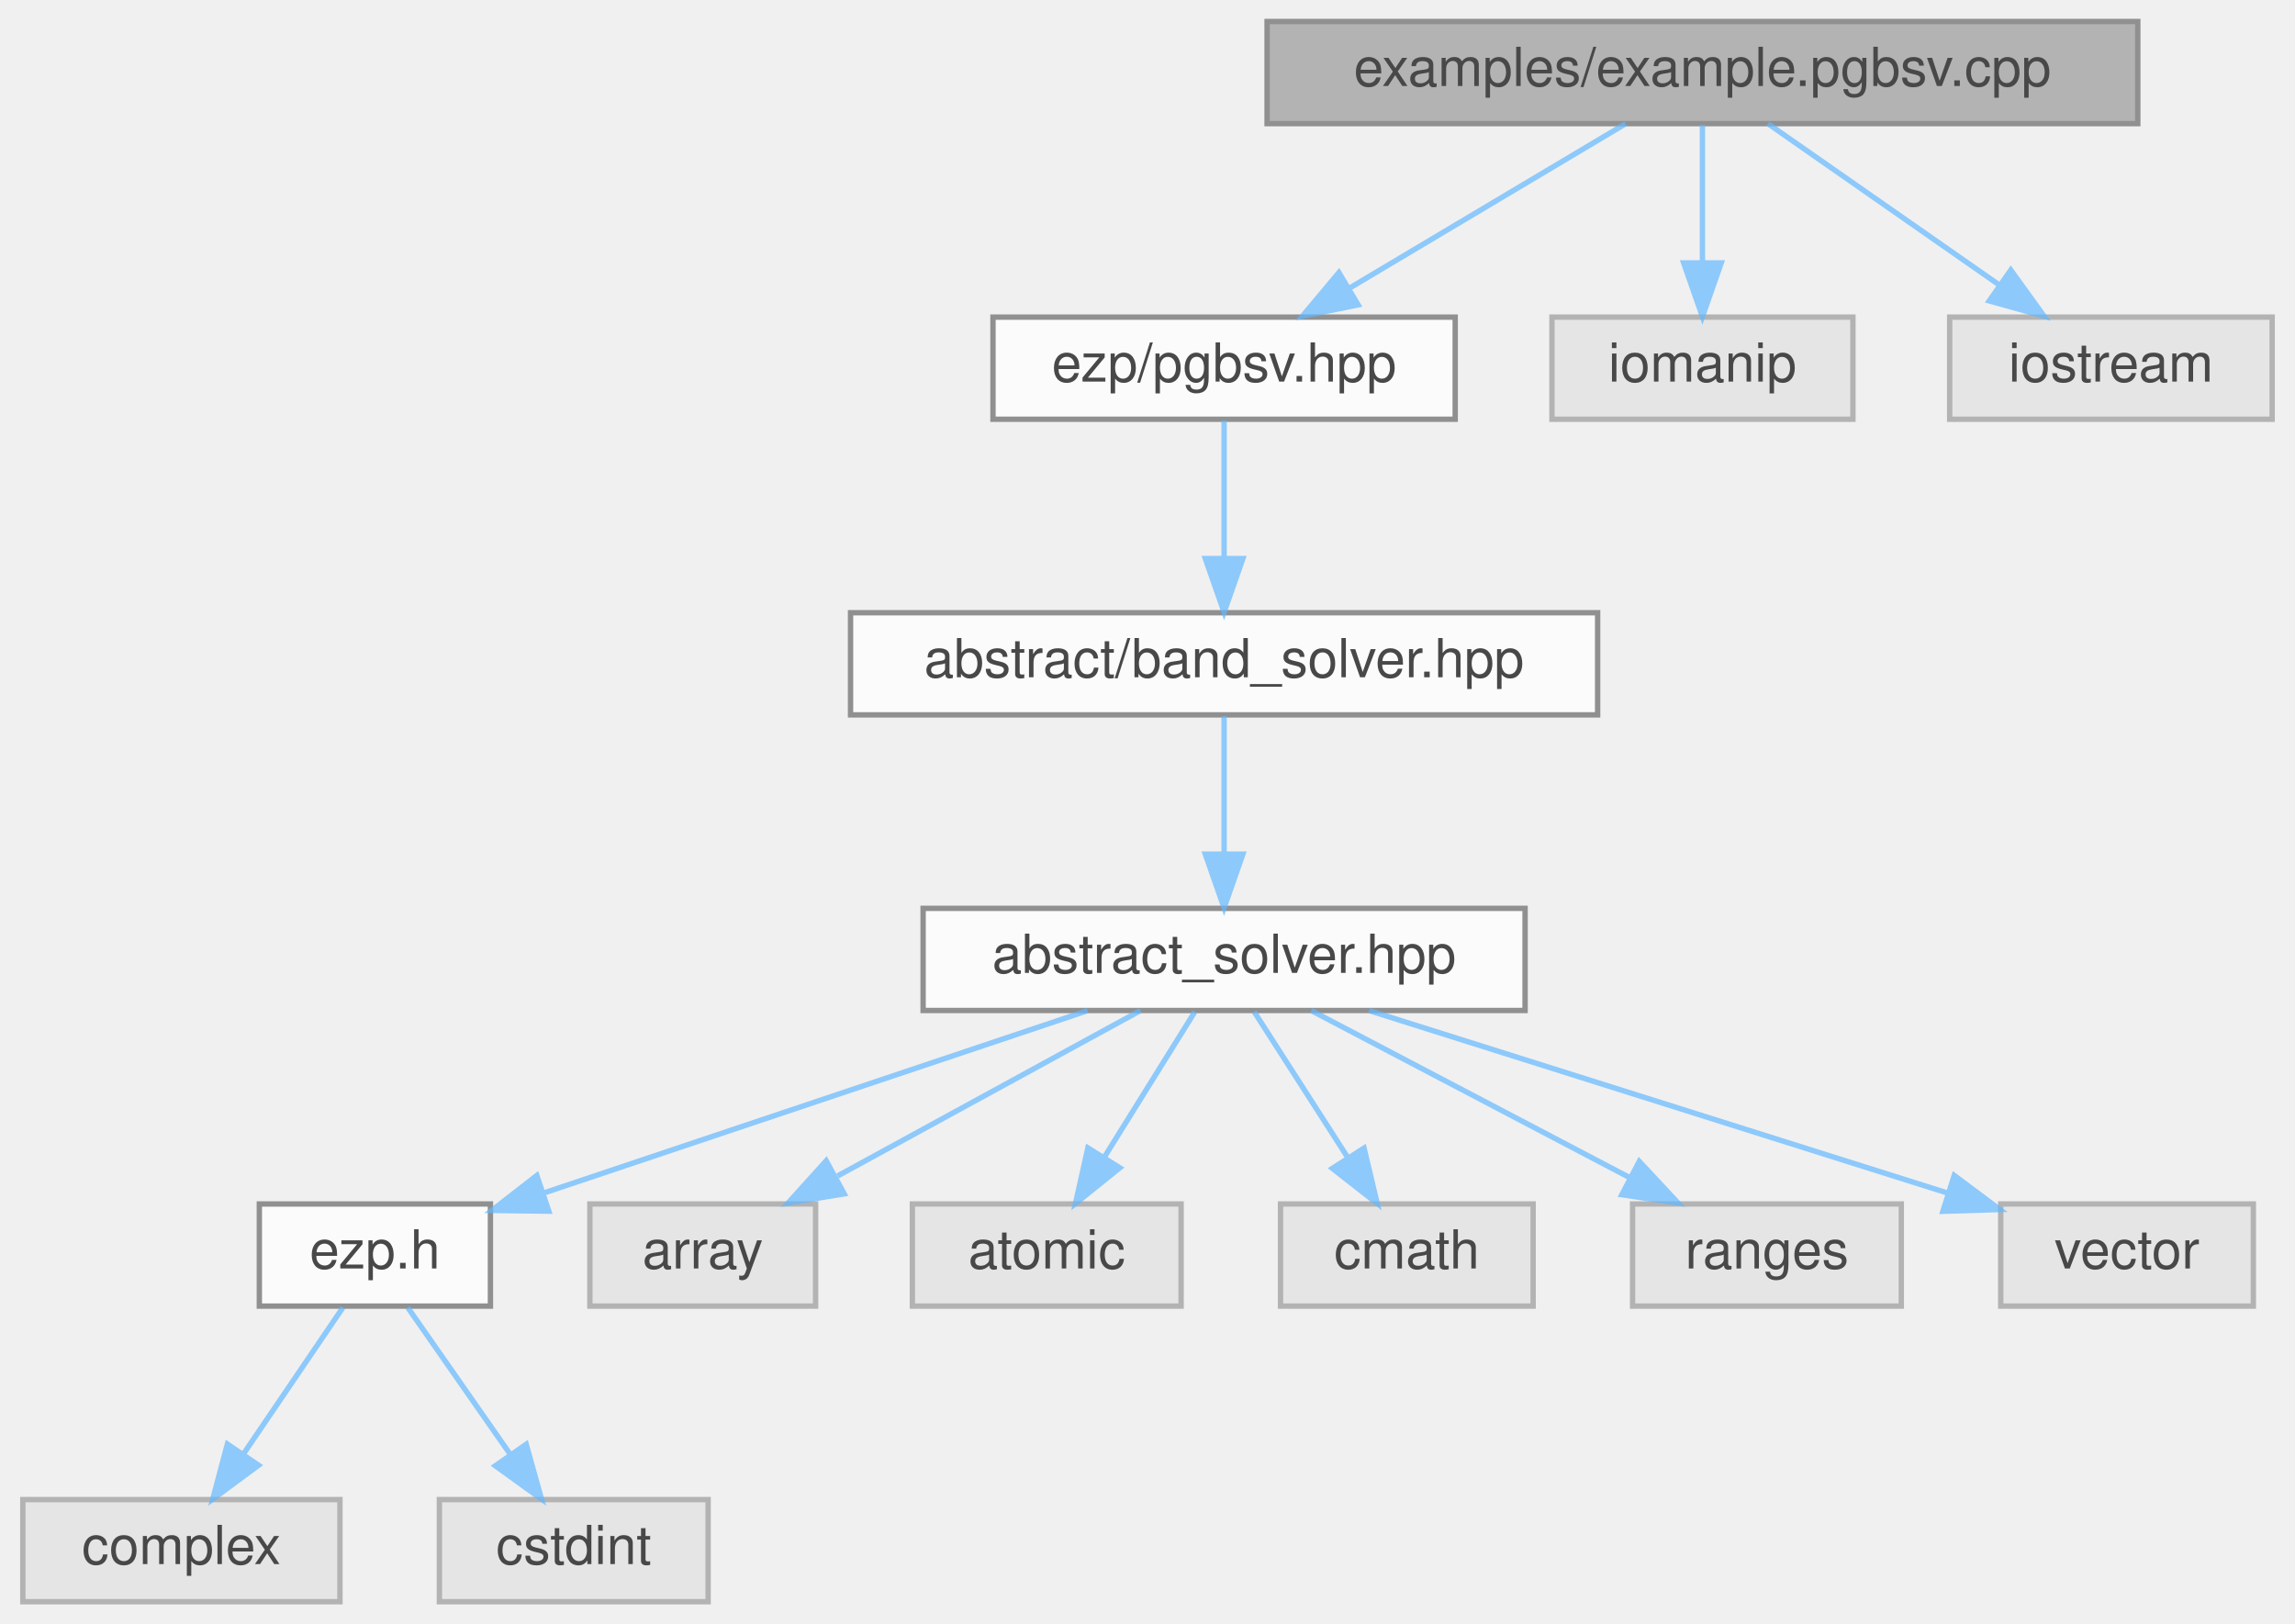
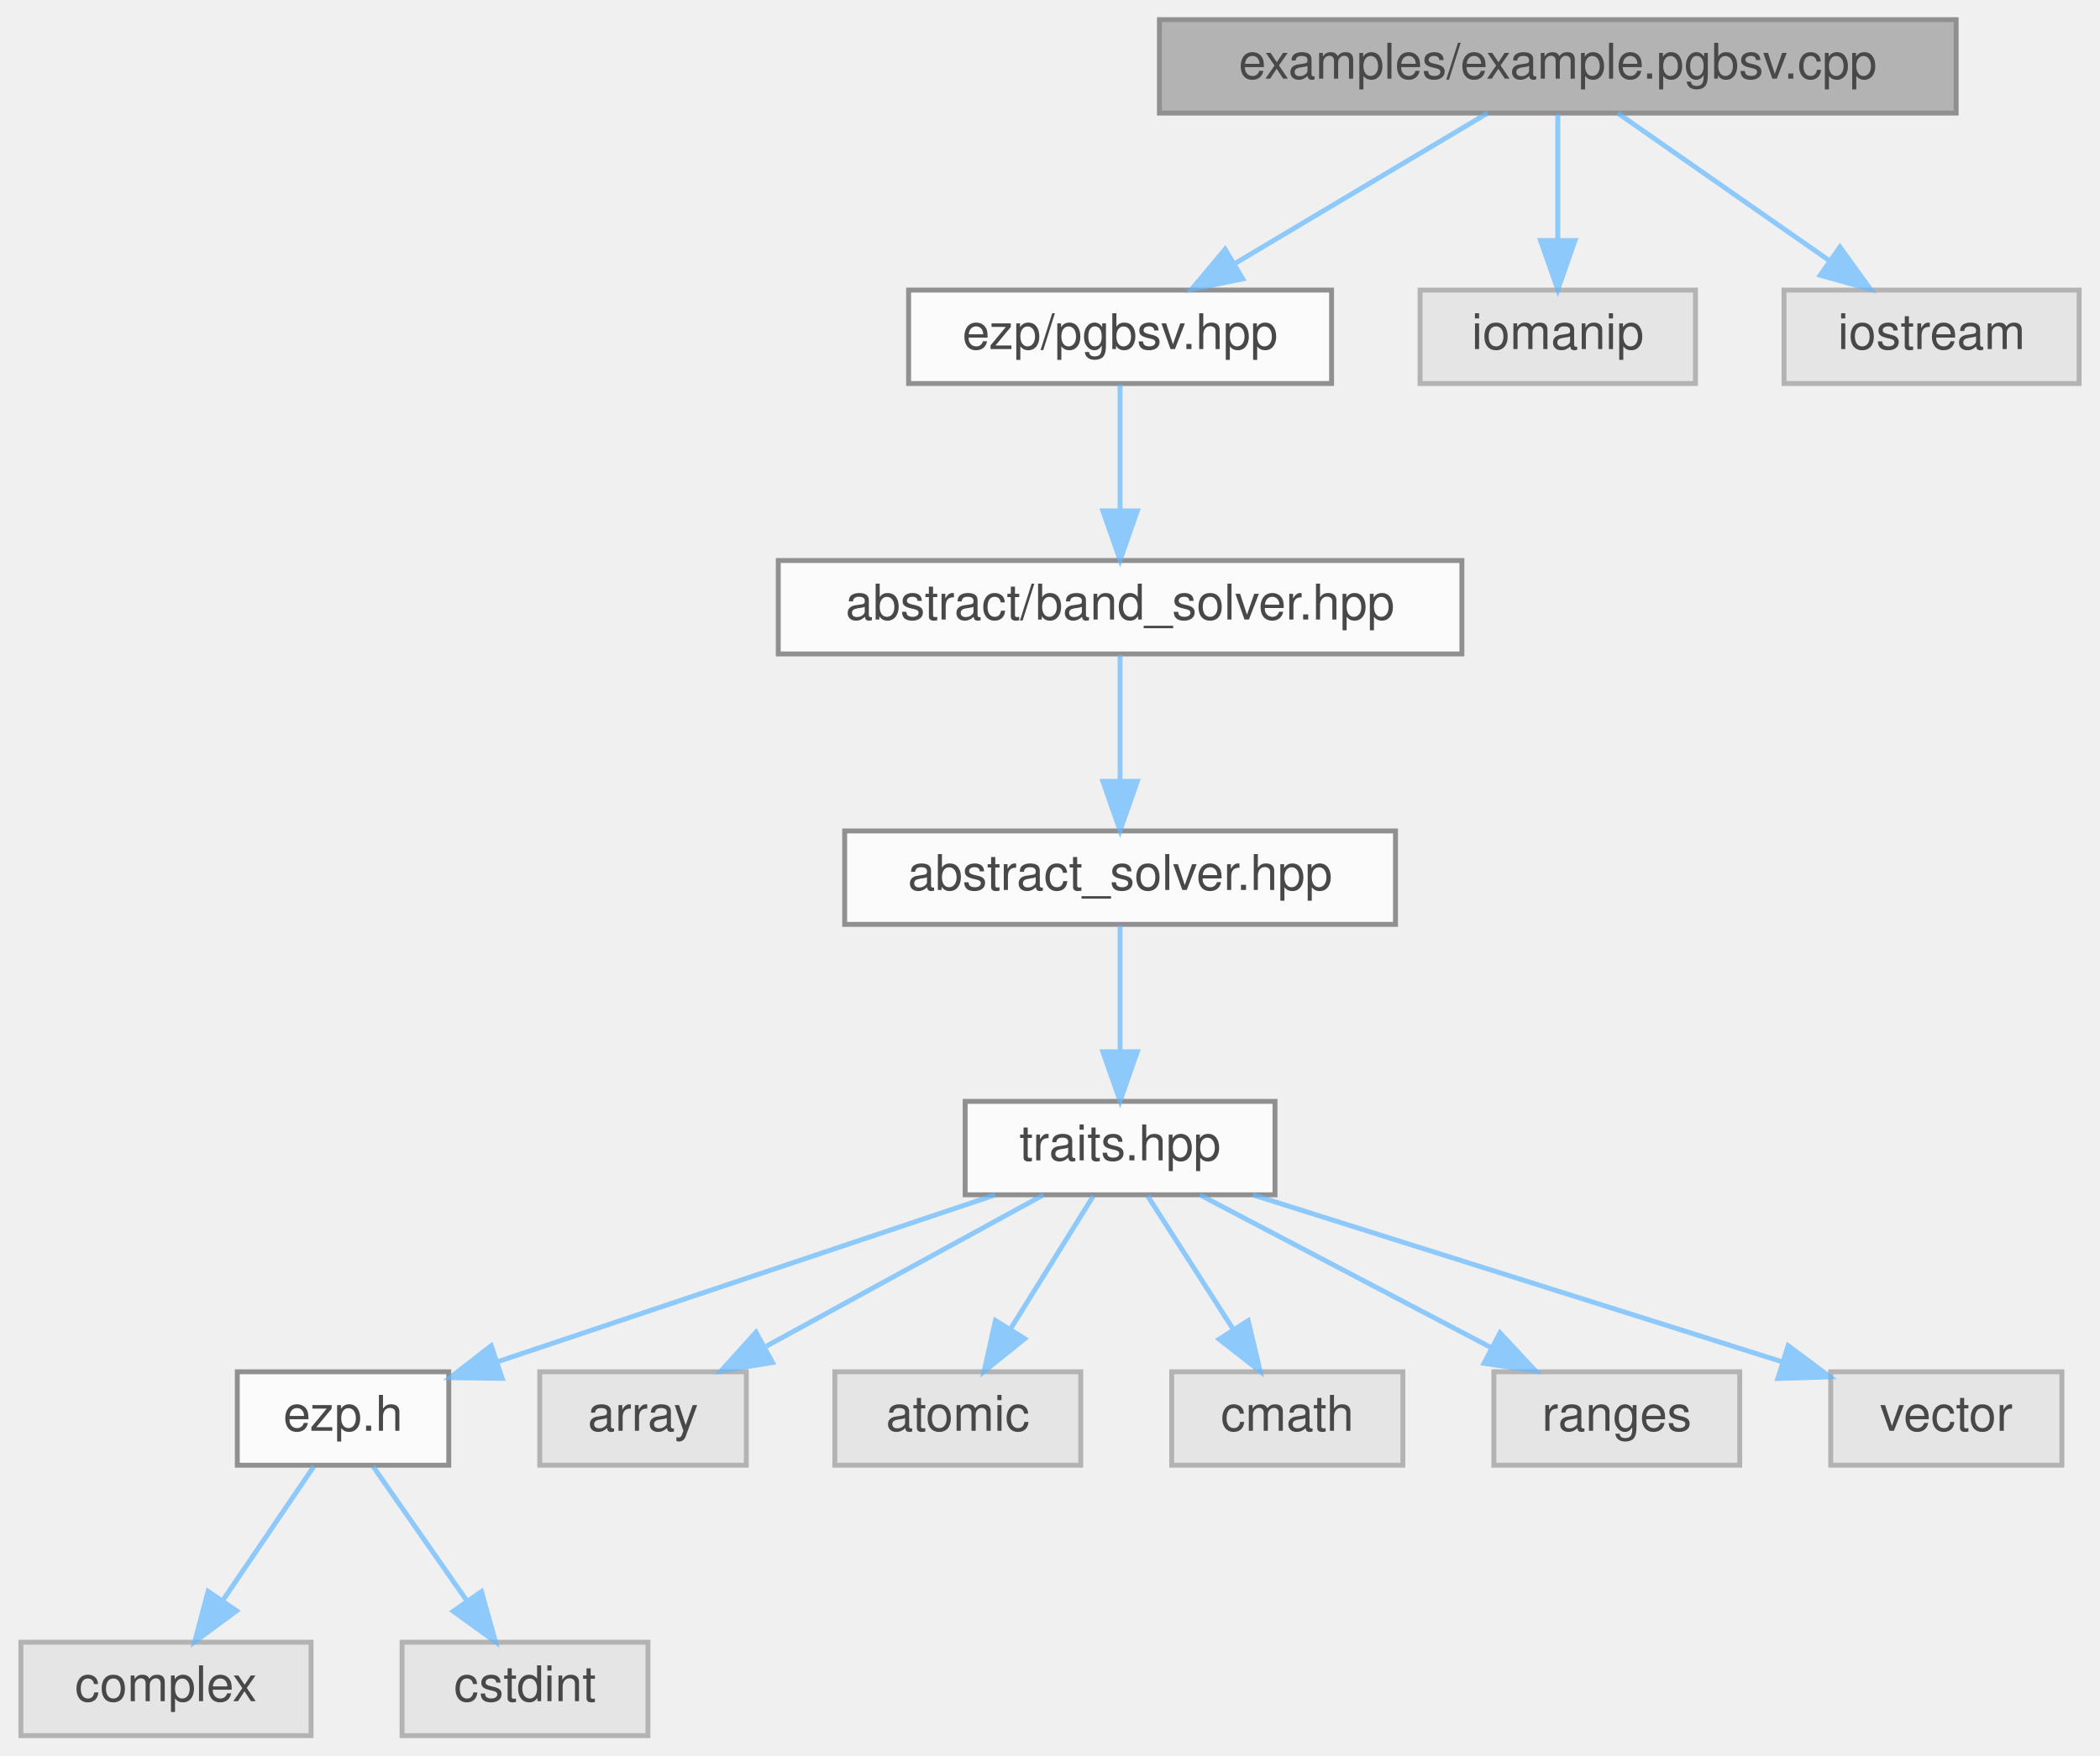
- <svg xmlns="http://www.w3.org/2000/svg" xmlns:xlink="http://www.w3.org/1999/xlink" width="427pt" height="302pt" viewBox="0.00 0.00 426.50 302.00">
+ <svg xmlns="http://www.w3.org/2000/svg" xmlns:xlink="http://www.w3.org/1999/xlink" width="427pt" height="357pt" viewBox="0.00 0.00 426.50 357.00">
  <svg id="main" version="1.1" xml:space="preserve">
    <style type="text/css">
.node, .edge {opacity: 0.7;}
.node.selected, .edge.selected {opacity: 1;}
.edge:hover path { stroke: red; }
.edge:hover polygon { stroke: red; fill: red; }
</style>
    <svg id="graph" class="graph">
-       <g id="graph0" class="graph" transform="scale(1 1) rotate(0) translate(4 298)">
+       <g id="graph0" class="graph" transform="scale(1 1) rotate(0) translate(4 353)">
        <g id="Node000001" class="node">
          <g id="a_Node000001">
            <a xlink:title="Example caller to the pgbsv solver.">
-               <polygon fill="#999999" stroke="#666666" points="393.5,-294 231.5,-294 231.5,-275 393.5,-275 393.5,-294" />
-               <text text-anchor="middle" x="312.5" y="-282" font-family="Helvetica,sans-Serif" font-size="10.00">examples/example.pgbsv.cpp</text>
+               <polygon fill="#999999" stroke="#666666" points="393.5,-349 231.5,-349 231.5,-330 393.5,-330 393.5,-349" />
+               <text text-anchor="middle" x="312.5" y="-337" font-family="Helvetica,sans-Serif" font-size="10.00">examples/example.pgbsv.cpp</text>
            </a>
          </g>
        </g>
        <g id="Node000002" class="node">
          <g id="a_Node000002">
            <a xlink:href="../../d0/d4f/pgbsv_8hpp.html" target="_top" xlink:title=" ">
-               <polygon fill="white" stroke="#666666" points="266.5,-239 180.5,-239 180.5,-220 266.5,-220 266.5,-239" />
-               <text text-anchor="middle" x="223.5" y="-227" font-family="Helvetica,sans-Serif" font-size="10.00">ezp/pgbsv.hpp</text>
+               <polygon fill="white" stroke="#666666" points="266.5,-294 180.5,-294 180.5,-275 266.5,-275 266.5,-294" />
+               <text text-anchor="middle" x="223.5" y="-282" font-family="Helvetica,sans-Serif" font-size="10.00">ezp/pgbsv.hpp</text>
            </a>
          </g>
        </g>
        <g id="edge1_Node000001_Node000002" class="edge">
          <g id="a_edge1_Node000001_Node000002">
            <a xlink:title=" ">
-               <path fill="none" stroke="#63b8ff" d="M298.2,-274.98C284.4,-266.77 263.26,-254.18 246.99,-244.49" />
-               <polygon fill="#63b8ff" stroke="#63b8ff" points="248.44,-241.28 238.06,-239.17 244.86,-247.29 248.44,-241.28" />
-             </a>
-           </g>
-         </g>
-         <g id="Node000013" class="node">
-           <g id="a_Node000013">
-             <a xlink:title=" ">
-               <polygon fill="#e0e0e0" stroke="#999999" points="340.5,-239 284.5,-239 284.5,-220 340.5,-220 340.5,-239" />
-               <text text-anchor="middle" x="312.5" y="-227" font-family="Helvetica,sans-Serif" font-size="10.00">iomanip</text>
-             </a>
-           </g>
-         </g>
-         <g id="edge12_Node000001_Node000013" class="edge">
-           <g id="a_edge12_Node000001_Node000013">
-             <a xlink:title=" ">
-               <path fill="none" stroke="#63b8ff" d="M312.5,-274.75C312.5,-267.8 312.5,-257.85 312.5,-249.13" />
-               <polygon fill="#63b8ff" stroke="#63b8ff" points="316,-249.09 312.5,-239.09 309,-249.09 316,-249.09" />
+               <path fill="none" stroke="#63b8ff" d="M298.2,-329.98C284.4,-321.77 263.26,-309.18 246.99,-299.49" />
+               <polygon fill="#63b8ff" stroke="#63b8ff" points="248.44,-296.28 238.06,-294.17 244.86,-302.29 248.44,-296.28" />
            </a>
          </g>
        </g>
        <g id="Node000014" class="node">
          <g id="a_Node000014">
            <a xlink:title=" ">
-               <polygon fill="#e0e0e0" stroke="#999999" points="418.5,-239 358.5,-239 358.5,-220 418.5,-220 418.5,-239" />
-               <text text-anchor="middle" x="388.5" y="-227" font-family="Helvetica,sans-Serif" font-size="10.00">iostream</text>
+               <polygon fill="#e0e0e0" stroke="#999999" points="340.5,-294 284.5,-294 284.5,-275 340.5,-275 340.5,-294" />
+               <text text-anchor="middle" x="312.5" y="-282" font-family="Helvetica,sans-Serif" font-size="10.00">iomanip</text>
            </a>
          </g>
        </g>
        <g id="edge13_Node000001_Node000014" class="edge">
          <g id="a_edge13_Node000001_Node000014">
            <a xlink:title=" ">
-               <path fill="none" stroke="#63b8ff" d="M324.71,-274.98C336.28,-266.92 353.88,-254.65 367.66,-245.03" />
-               <polygon fill="#63b8ff" stroke="#63b8ff" points="369.87,-247.76 376.07,-239.17 365.86,-242.02 369.87,-247.76" />
+               <path fill="none" stroke="#63b8ff" d="M312.5,-329.75C312.5,-322.8 312.5,-312.85 312.5,-304.13" />
+               <polygon fill="#63b8ff" stroke="#63b8ff" points="316,-304.09 312.5,-294.09 309,-304.09 316,-304.09" />
+             </a>
+           </g>
+         </g>
+         <g id="Node000015" class="node">
+           <g id="a_Node000015">
+             <a xlink:title=" ">
+               <polygon fill="#e0e0e0" stroke="#999999" points="418.5,-294 358.5,-294 358.5,-275 418.5,-275 418.5,-294" />
+               <text text-anchor="middle" x="388.5" y="-282" font-family="Helvetica,sans-Serif" font-size="10.00">iostream</text>
+             </a>
+           </g>
+         </g>
+         <g id="edge14_Node000001_Node000015" class="edge">
+           <g id="a_edge14_Node000001_Node000015">
+             <a xlink:title=" ">
+               <path fill="none" stroke="#63b8ff" d="M324.71,-329.98C336.28,-321.92 353.88,-309.65 367.66,-300.03" />
+               <polygon fill="#63b8ff" stroke="#63b8ff" points="369.87,-302.76 376.07,-294.17 365.86,-297.02 369.87,-302.76" />
            </a>
          </g>
        </g>
        <g id="Node000003" class="node">
          <g id="a_Node000003">
            <a xlink:href="../../d1/d1b/band__solver_8hpp_source.html" target="_top" xlink:title=" ">
-               <polygon fill="white" stroke="#666666" points="293,-184 154,-184 154,-165 293,-165 293,-184" />
-               <text text-anchor="middle" x="223.5" y="-172" font-family="Helvetica,sans-Serif" font-size="10.00">abstract/band_solver.hpp</text>
+               <polygon fill="white" stroke="#666666" points="293,-239 154,-239 154,-220 293,-220 293,-239" />
+               <text text-anchor="middle" x="223.5" y="-227" font-family="Helvetica,sans-Serif" font-size="10.00">abstract/band_solver.hpp</text>
            </a>
          </g>
        </g>
        <g id="edge2_Node000002_Node000003" class="edge">
          <g id="a_edge2_Node000002_Node000003">
            <a xlink:title=" ">
-               <path fill="none" stroke="#63b8ff" d="M223.5,-219.75C223.5,-212.8 223.5,-202.85 223.5,-194.13" />
-               <polygon fill="#63b8ff" stroke="#63b8ff" points="227,-194.09 223.5,-184.09 220,-194.09 227,-194.09" />
+               <path fill="none" stroke="#63b8ff" d="M223.5,-274.75C223.5,-267.8 223.5,-257.85 223.5,-249.13" />
+               <polygon fill="#63b8ff" stroke="#63b8ff" points="227,-249.09 223.5,-239.09 220,-249.09 227,-249.09" />
            </a>
          </g>
        </g>
        <g id="Node000004" class="node">
          <g id="a_Node000004">
            <a xlink:href="../../dc/ddc/abstract__solver_8hpp_source.html" target="_top" xlink:title=" ">
-               <polygon fill="white" stroke="#666666" points="279.5,-129 167.5,-129 167.5,-110 279.5,-110 279.5,-129" />
-               <text text-anchor="middle" x="223.5" y="-117" font-family="Helvetica,sans-Serif" font-size="10.00">abstract_solver.hpp</text>
+               <polygon fill="white" stroke="#666666" points="279.5,-184 167.5,-184 167.5,-165 279.5,-165 279.5,-184" />
+               <text text-anchor="middle" x="223.5" y="-172" font-family="Helvetica,sans-Serif" font-size="10.00">abstract_solver.hpp</text>
            </a>
          </g>
        </g>
        <g id="edge3_Node000003_Node000004" class="edge">
          <g id="a_edge3_Node000003_Node000004">
            <a xlink:title=" ">
+               <path fill="none" stroke="#63b8ff" d="M223.5,-219.75C223.5,-212.8 223.5,-202.85 223.5,-194.13" />
+               <polygon fill="#63b8ff" stroke="#63b8ff" points="227,-194.09 223.5,-184.09 220,-194.09 227,-194.09" />
+             </a>
+           </g>
+         </g>
+         <g id="Node000005" class="node">
+           <g id="a_Node000005">
+             <a xlink:href="../../df/d73/traits_8hpp_source.html" target="_top" xlink:title=" ">
+               <polygon fill="white" stroke="#666666" points="255,-129 192,-129 192,-110 255,-110 255,-129" />
+               <text text-anchor="middle" x="223.5" y="-117" font-family="Helvetica,sans-Serif" font-size="10.00">traits.hpp</text>
+             </a>
+           </g>
+         </g>
+         <g id="edge4_Node000004_Node000005" class="edge">
+           <g id="a_edge4_Node000004_Node000005">
+             <a xlink:title=" ">
              <path fill="none" stroke="#63b8ff" d="M223.5,-164.75C223.5,-157.8 223.5,-147.85 223.5,-139.13" />
              <polygon fill="#63b8ff" stroke="#63b8ff" points="227,-139.09 223.5,-129.09 220,-139.09 227,-139.09" />
            </a>
          </g>
        </g>
-         <g id="Node000005" class="node">
-           <g id="a_Node000005">
+         <g id="Node000006" class="node">
+           <g id="a_Node000006">
            <a xlink:href="../../d1/d4c/ezp_8h_source.html" target="_top" xlink:title=" ">
              <polygon fill="white" stroke="#666666" points="87,-74 44,-74 44,-55 87,-55 87,-74" />
              <text text-anchor="middle" x="65.5" y="-62" font-family="Helvetica,sans-Serif" font-size="10.00">ezp.h</text>
            </a>
          </g>
        </g>
-         <g id="edge4_Node000004_Node000005" class="edge">
-           <g id="a_edge4_Node000004_Node000005">
+         <g id="edge5_Node000005_Node000006" class="edge">
+           <g id="a_edge5_Node000005_Node000006">
            <a xlink:title=" ">
              <path fill="none" stroke="#63b8ff" d="M198.11,-109.98C170.65,-100.77 126.81,-86.07 97.12,-76.11" />
              <polygon fill="#63b8ff" stroke="#63b8ff" points="97.86,-72.66 87.26,-72.8 95.63,-79.3 97.86,-72.66" />
            </a>
          </g>
        </g>
+         <g id="Node000009" class="node">
+           <g id="a_Node000009">
+             <a xlink:title=" ">
+               <polygon fill="#e0e0e0" stroke="#999999" points="147.5,-74 105.5,-74 105.5,-55 147.5,-55 147.5,-74" />
+               <text text-anchor="middle" x="126.5" y="-62" font-family="Helvetica,sans-Serif" font-size="10.00">array</text>
+             </a>
+           </g>
+         </g>
+         <g id="edge8_Node000005_Node000009" class="edge">
+           <g id="a_edge8_Node000005_Node000009">
+             <a xlink:title=" ">
+               <path fill="none" stroke="#63b8ff" d="M207.92,-109.98C192.73,-101.69 169.4,-88.94 151.6,-79.22" />
+               <polygon fill="#63b8ff" stroke="#63b8ff" points="152.82,-75.89 142.37,-74.17 149.47,-82.04 152.82,-75.89" />
+             </a>
+           </g>
+         </g>
+         <g id="Node000010" class="node">
+           <g id="a_Node000010">
+             <a xlink:title=" ">
+               <polygon fill="#e0e0e0" stroke="#999999" points="215.5,-74 165.5,-74 165.5,-55 215.5,-55 215.5,-74" />
+               <text text-anchor="middle" x="190.5" y="-62" font-family="Helvetica,sans-Serif" font-size="10.00">atomic</text>
+             </a>
+           </g>
+         </g>
+         <g id="edge9_Node000005_Node000010" class="edge">
+           <g id="a_edge9_Node000005_Node000010">
+             <a xlink:title=" ">
+               <path fill="none" stroke="#63b8ff" d="M218.05,-109.75C213.49,-102.42 206.83,-91.73 201.21,-82.7" />
+               <polygon fill="#63b8ff" stroke="#63b8ff" points="204.1,-80.73 195.85,-74.09 198.16,-84.43 204.1,-80.73" />
+             </a>
+           </g>
+         </g>
+         <g id="Node000011" class="node">
+           <g id="a_Node000011">
+             <a xlink:title=" ">
+               <polygon fill="#e0e0e0" stroke="#999999" points="281,-74 234,-74 234,-55 281,-55 281,-74" />
+               <text text-anchor="middle" x="257.5" y="-62" font-family="Helvetica,sans-Serif" font-size="10.00">cmath</text>
+             </a>
+           </g>
+         </g>
+         <g id="edge10_Node000005_Node000011" class="edge">
+           <g id="a_edge10_Node000005_Node000011">
+             <a xlink:title=" ">
+               <path fill="none" stroke="#63b8ff" d="M229.11,-109.75C233.82,-102.42 240.67,-91.73 246.47,-82.7" />
+               <polygon fill="#63b8ff" stroke="#63b8ff" points="249.54,-84.4 251.99,-74.09 243.64,-80.62 249.54,-84.4" />
+             </a>
+           </g>
+         </g>
+         <g id="Node000012" class="node">
+           <g id="a_Node000012">
+             <a xlink:title=" ">
+               <polygon fill="#e0e0e0" stroke="#999999" points="349.5,-74 299.5,-74 299.5,-55 349.5,-55 349.5,-74" />
+               <text text-anchor="middle" x="324.5" y="-62" font-family="Helvetica,sans-Serif" font-size="10.00">ranges</text>
+             </a>
+           </g>
+         </g>
+         <g id="edge11_Node000005_Node000012" class="edge">
+           <g id="a_edge11_Node000005_Node000012">
+             <a xlink:title=" ">
+               <path fill="none" stroke="#63b8ff" d="M239.73,-109.98C255.68,-101.61 280.28,-88.7 298.88,-78.95" />
+               <polygon fill="#63b8ff" stroke="#63b8ff" points="300.75,-81.92 307.98,-74.17 297.5,-75.72 300.75,-81.92" />
+             </a>
+           </g>
+         </g>
+         <g id="Node000013" class="node">
+           <g id="a_Node000013">
+             <a xlink:title=" ">
+               <polygon fill="#e0e0e0" stroke="#999999" points="415,-74 368,-74 368,-55 415,-55 415,-74" />
+               <text text-anchor="middle" x="391.5" y="-62" font-family="Helvetica,sans-Serif" font-size="10.00">vector</text>
+             </a>
+           </g>
+         </g>
+         <g id="edge12_Node000005_Node000013" class="edge">
+           <g id="a_edge12_Node000005_Node000013">
+             <a xlink:title=" ">
+               <path fill="none" stroke="#63b8ff" d="M250.49,-109.98C279.79,-100.74 326.59,-85.98 358.16,-76.02" />
+               <polygon fill="#63b8ff" stroke="#63b8ff" points="359.35,-79.31 367.83,-72.97 357.24,-72.64 359.35,-79.31" />
+             </a>
+           </g>
+         </g>
+         <g id="Node000007" class="node">
+           <g id="a_Node000007">
+             <a xlink:title=" ">
+               <polygon fill="#e0e0e0" stroke="#999999" points="59,-19 0,-19 0,0 59,0 59,-19" />
+               <text text-anchor="middle" x="29.5" y="-7" font-family="Helvetica,sans-Serif" font-size="10.00">complex</text>
+             </a>
+           </g>
+         </g>
+         <g id="edge6_Node000006_Node000007" class="edge">
+           <g id="a_edge6_Node000006_Node000007">
+             <a xlink:title=" ">
+               <path fill="none" stroke="#63b8ff" d="M59.56,-54.75C54.52,-47.34 47.16,-36.5 40.99,-27.41" />
+               <polygon fill="#63b8ff" stroke="#63b8ff" points="43.85,-25.39 35.33,-19.09 38.06,-29.33 43.85,-25.39" />
+             </a>
+           </g>
+         </g>
        <g id="Node000008" class="node">
          <g id="a_Node000008">
            <a xlink:title=" ">
-               <polygon fill="#e0e0e0" stroke="#999999" points="147.5,-74 105.5,-74 105.5,-55 147.5,-55 147.5,-74" />
-               <text text-anchor="middle" x="126.5" y="-62" font-family="Helvetica,sans-Serif" font-size="10.00">array</text>
-             </a>
-           </g>
-         </g>
-         <g id="edge7_Node000004_Node000008" class="edge">
-           <g id="a_edge7_Node000004_Node000008">
-             <a xlink:title=" ">
-               <path fill="none" stroke="#63b8ff" d="M207.92,-109.98C192.73,-101.69 169.4,-88.94 151.6,-79.22" />
-               <polygon fill="#63b8ff" stroke="#63b8ff" points="152.82,-75.89 142.37,-74.17 149.47,-82.04 152.82,-75.89" />
-             </a>
-           </g>
-         </g>
-         <g id="Node000009" class="node">
-           <g id="a_Node000009">
-             <a xlink:title=" ">
-               <polygon fill="#e0e0e0" stroke="#999999" points="215.5,-74 165.5,-74 165.5,-55 215.5,-55 215.5,-74" />
-               <text text-anchor="middle" x="190.5" y="-62" font-family="Helvetica,sans-Serif" font-size="10.00">atomic</text>
-             </a>
-           </g>
-         </g>
-         <g id="edge8_Node000004_Node000009" class="edge">
-           <g id="a_edge8_Node000004_Node000009">
-             <a xlink:title=" ">
-               <path fill="none" stroke="#63b8ff" d="M218.05,-109.75C213.49,-102.42 206.83,-91.73 201.21,-82.7" />
-               <polygon fill="#63b8ff" stroke="#63b8ff" points="204.1,-80.73 195.85,-74.09 198.16,-84.43 204.1,-80.73" />
-             </a>
-           </g>
-         </g>
-         <g id="Node000010" class="node">
-           <g id="a_Node000010">
-             <a xlink:title=" ">
-               <polygon fill="#e0e0e0" stroke="#999999" points="281,-74 234,-74 234,-55 281,-55 281,-74" />
-               <text text-anchor="middle" x="257.5" y="-62" font-family="Helvetica,sans-Serif" font-size="10.00">cmath</text>
-             </a>
-           </g>
-         </g>
-         <g id="edge9_Node000004_Node000010" class="edge">
-           <g id="a_edge9_Node000004_Node000010">
-             <a xlink:title=" ">
-               <path fill="none" stroke="#63b8ff" d="M229.11,-109.75C233.82,-102.42 240.67,-91.73 246.47,-82.7" />
-               <polygon fill="#63b8ff" stroke="#63b8ff" points="249.54,-84.4 251.99,-74.09 243.64,-80.62 249.54,-84.4" />
-             </a>
-           </g>
-         </g>
-         <g id="Node000011" class="node">
-           <g id="a_Node000011">
-             <a xlink:title=" ">
-               <polygon fill="#e0e0e0" stroke="#999999" points="349.5,-74 299.5,-74 299.5,-55 349.5,-55 349.5,-74" />
-               <text text-anchor="middle" x="324.5" y="-62" font-family="Helvetica,sans-Serif" font-size="10.00">ranges</text>
-             </a>
-           </g>
-         </g>
-         <g id="edge10_Node000004_Node000011" class="edge">
-           <g id="a_edge10_Node000004_Node000011">
-             <a xlink:title=" ">
-               <path fill="none" stroke="#63b8ff" d="M239.73,-109.98C255.68,-101.61 280.28,-88.7 298.88,-78.95" />
-               <polygon fill="#63b8ff" stroke="#63b8ff" points="300.75,-81.92 307.98,-74.17 297.5,-75.72 300.75,-81.92" />
-             </a>
-           </g>
-         </g>
-         <g id="Node000012" class="node">
-           <g id="a_Node000012">
-             <a xlink:title=" ">
-               <polygon fill="#e0e0e0" stroke="#999999" points="415,-74 368,-74 368,-55 415,-55 415,-74" />
-               <text text-anchor="middle" x="391.5" y="-62" font-family="Helvetica,sans-Serif" font-size="10.00">vector</text>
-             </a>
-           </g>
-         </g>
-         <g id="edge11_Node000004_Node000012" class="edge">
-           <g id="a_edge11_Node000004_Node000012">
-             <a xlink:title=" ">
-               <path fill="none" stroke="#63b8ff" d="M250.49,-109.98C279.79,-100.74 326.59,-85.98 358.16,-76.02" />
-               <polygon fill="#63b8ff" stroke="#63b8ff" points="359.35,-79.31 367.83,-72.97 357.24,-72.64 359.35,-79.31" />
-             </a>
-           </g>
-         </g>
-         <g id="Node000006" class="node">
-           <g id="a_Node000006">
-             <a xlink:title=" ">
-               <polygon fill="#e0e0e0" stroke="#999999" points="59,-19 0,-19 0,0 59,0 59,-19" />
-               <text text-anchor="middle" x="29.5" y="-7" font-family="Helvetica,sans-Serif" font-size="10.00">complex</text>
-             </a>
-           </g>
-         </g>
-         <g id="edge5_Node000005_Node000006" class="edge">
-           <g id="a_edge5_Node000005_Node000006">
-             <a xlink:title=" ">
-               <path fill="none" stroke="#63b8ff" d="M59.56,-54.75C54.52,-47.34 47.16,-36.5 40.99,-27.41" />
-               <polygon fill="#63b8ff" stroke="#63b8ff" points="43.85,-25.39 35.33,-19.09 38.06,-29.33 43.85,-25.39" />
-             </a>
-           </g>
-         </g>
-         <g id="Node000007" class="node">
-           <g id="a_Node000007">
-             <a xlink:title=" ">
              <polygon fill="#e0e0e0" stroke="#999999" points="127.5,-19 77.5,-19 77.5,0 127.5,0 127.5,-19" />
              <text text-anchor="middle" x="102.5" y="-7" font-family="Helvetica,sans-Serif" font-size="10.00">cstdint</text>
            </a>
          </g>
        </g>
-         <g id="edge6_Node000005_Node000007" class="edge">
-           <g id="a_edge6_Node000005_Node000007">
+         <g id="edge7_Node000006_Node000008" class="edge">
+           <g id="a_edge7_Node000006_Node000008">
            <a xlink:title=" ">
              <path fill="none" stroke="#63b8ff" d="M71.61,-54.75C76.78,-47.34 84.35,-36.5 90.69,-27.41" />
              <polygon fill="#63b8ff" stroke="#63b8ff" points="93.65,-29.29 96.5,-19.09 87.91,-25.29 93.65,-29.29" />
            </a>
          </g>
        </g>
      </g>
    </svg>
  </svg>
  <style type="text/css">

[data-mouse-over-selected='false'] { opacity: 0.7; }
[data-mouse-over-selected='true']  { opacity: 1.0; }

</style>
</svg>
